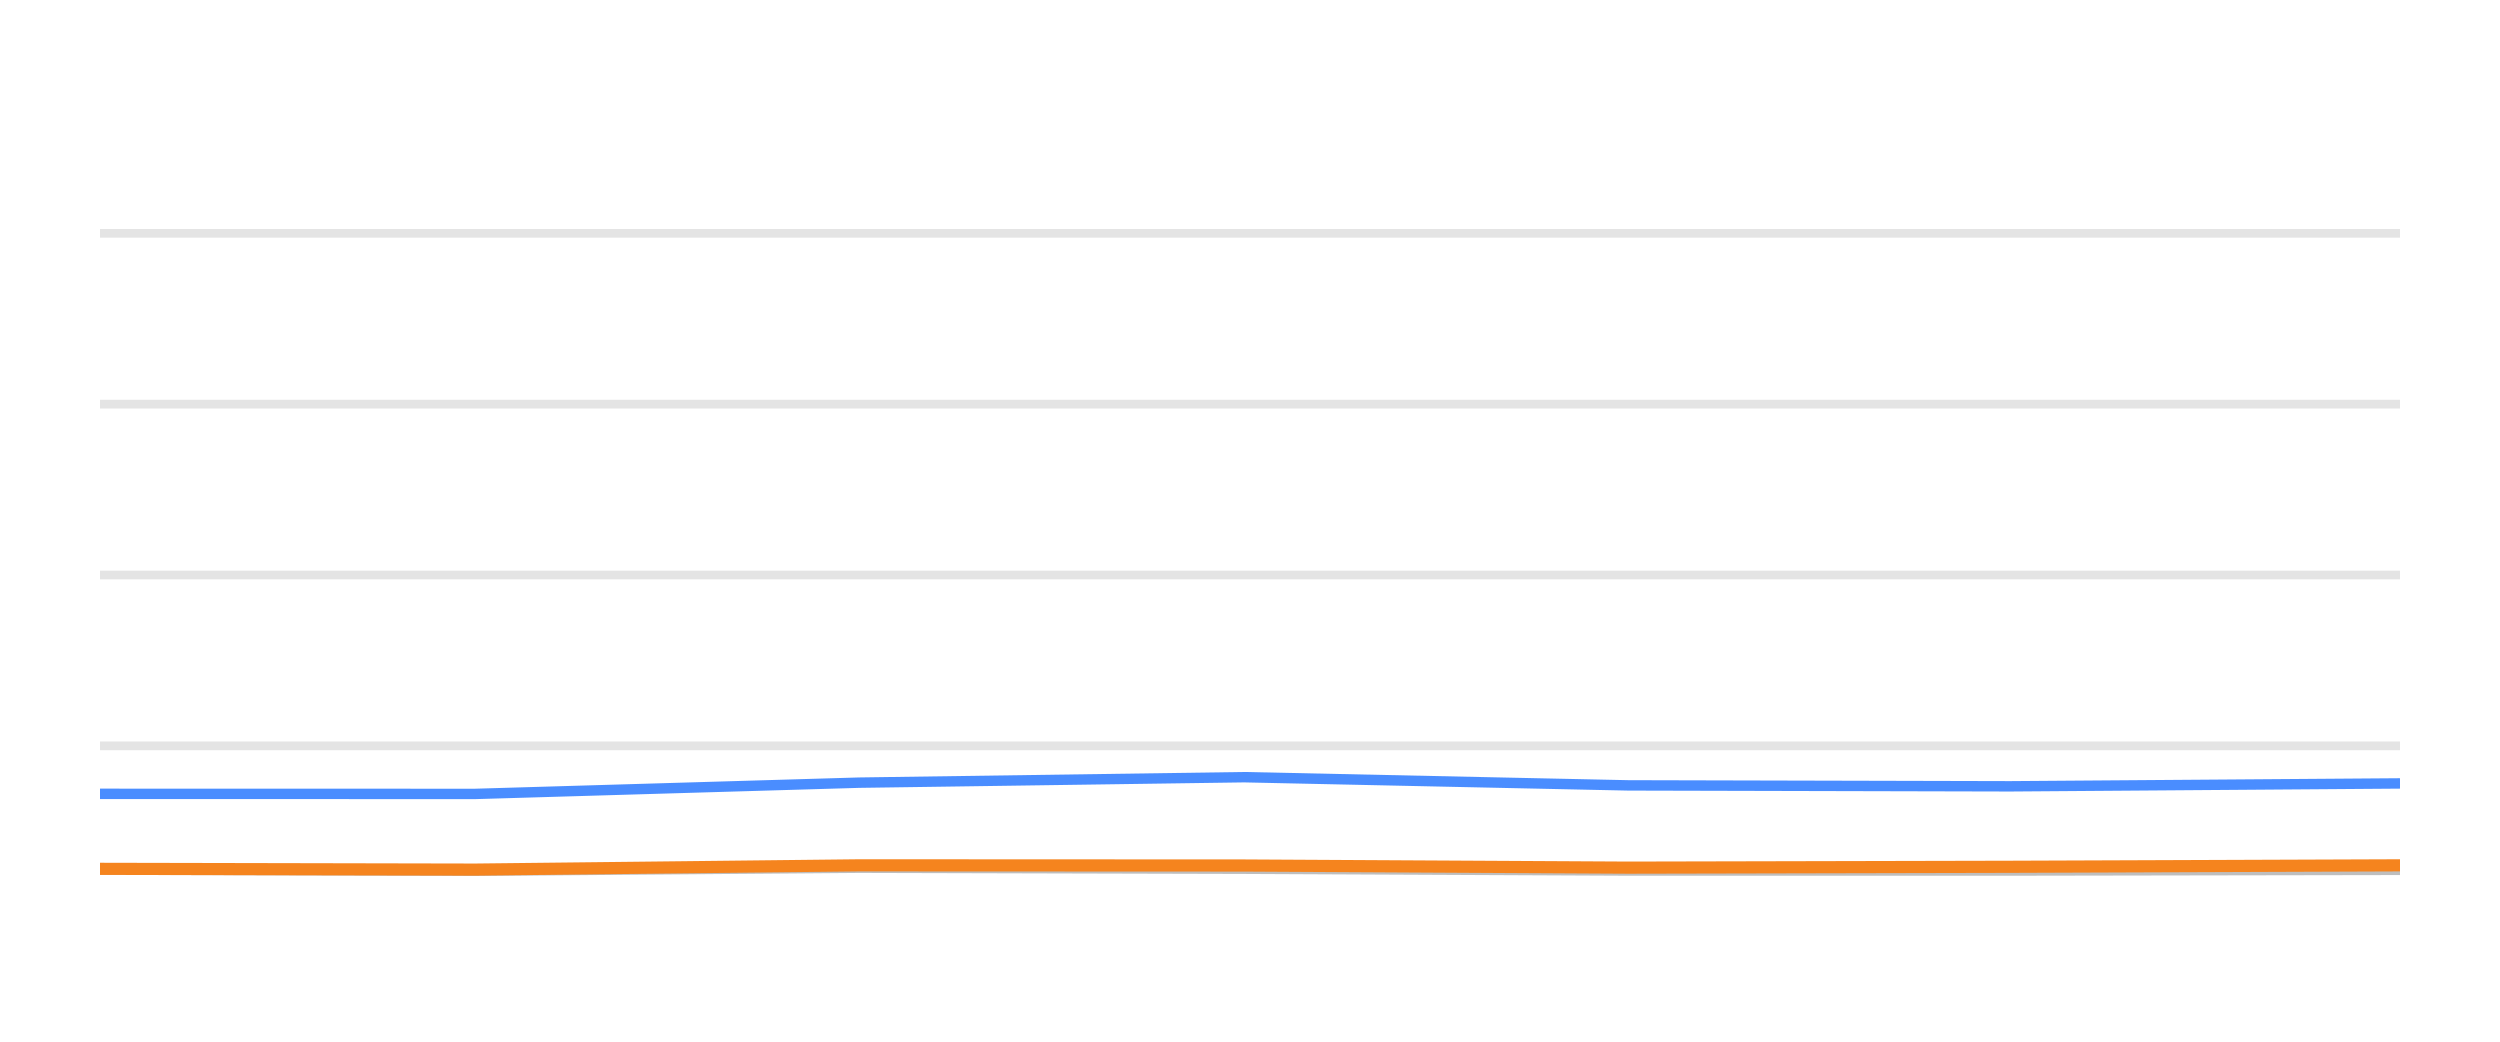
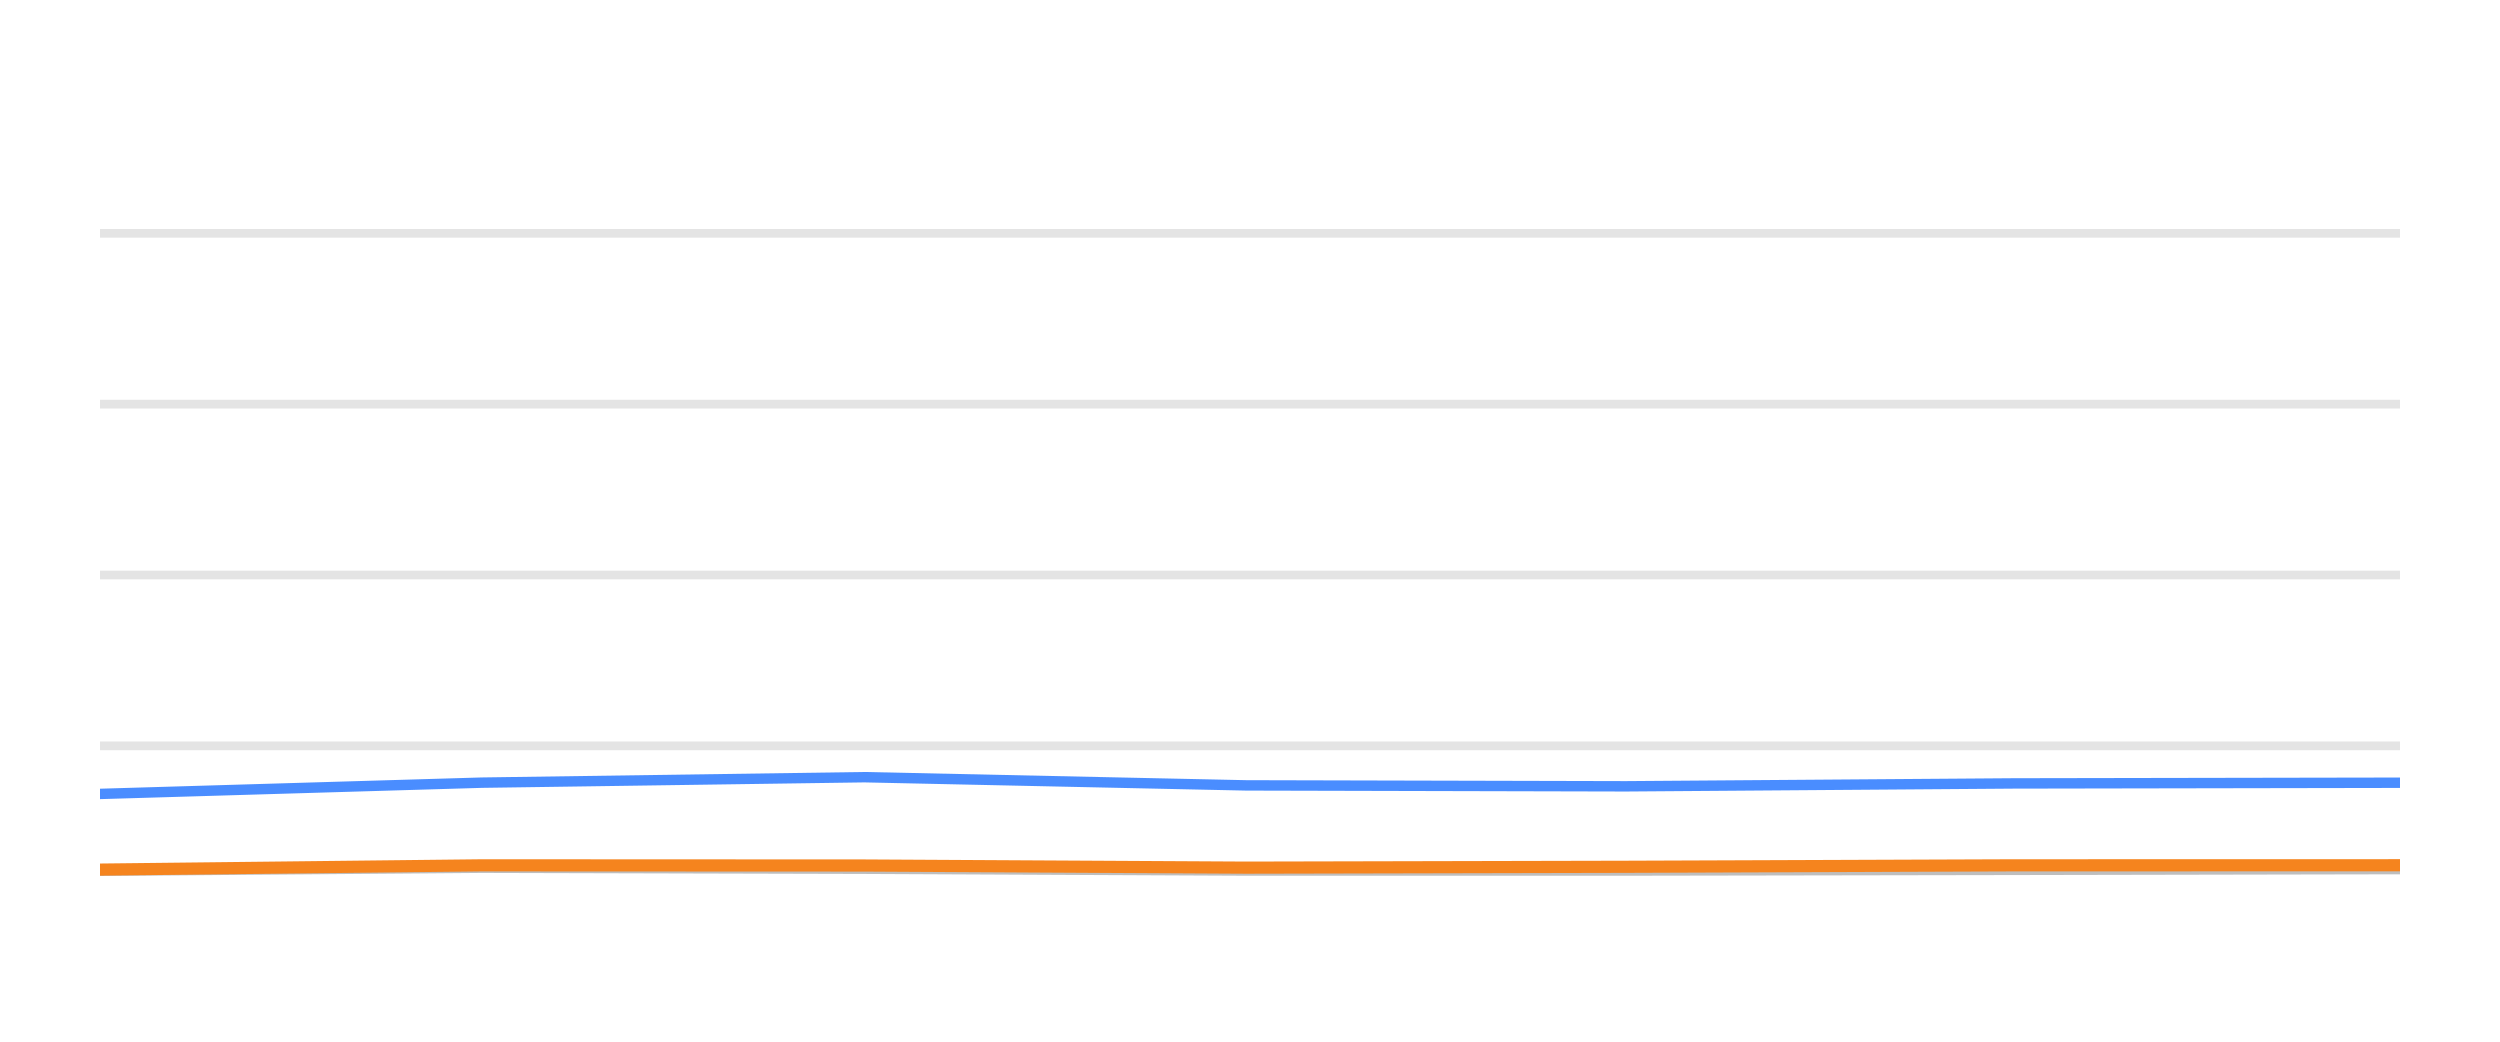
<svg xmlns="http://www.w3.org/2000/svg" width="144pt" height="60pt" viewBox="0 0 144 60" version="1.1">
  <defs>
    <style type="text/css">*{stroke-linejoin: round; stroke-linecap: butt}</style>
  </defs>
  <g id="figure_1">
    <g id="patch_1">
      <path d="M 0 60  L 144 60  L 144 0  L 0 0  L 0 60  z " style="fill: none; opacity: 0" />
    </g>
    <g id="axes_1">
      <g id="patch_2">
        <path d="M 5.76 52.8  L 138.24 52.8  L 138.24 3.6  L 5.76 3.6  L 5.76 52.8  z " style="fill: none" />
      </g>
      <g id="matplotlib.axis_1" />
      <g id="matplotlib.axis_2" />
      <g id="line2d_1">
-         <path d="M 5.76 42.96  L 138.24 42.96  " clip-path="url(#pe904546037)" style="fill: none; stroke: #b2b2b2; stroke-opacity: 0.35; stroke-width: 0.5; stroke-linecap: square" />
+         <path d="M 5.76 42.96  L 138.24 42.96  " clip-path="url(#pbaf61082f1)" style="fill: none; stroke: #b2b2b2; stroke-opacity: 0.35; stroke-width: 0.5; stroke-linecap: square" />
      </g>
      <g id="line2d_2">
-         <path d="M 5.76 33.12  L 138.24 33.12  " clip-path="url(#pe904546037)" style="fill: none; stroke: #b2b2b2; stroke-opacity: 0.35; stroke-width: 0.5; stroke-linecap: square" />
+         <path d="M 5.76 33.12  L 138.24 33.12  " clip-path="url(#pbaf61082f1)" style="fill: none; stroke: #b2b2b2; stroke-opacity: 0.35; stroke-width: 0.5; stroke-linecap: square" />
      </g>
      <g id="line2d_3">
-         <path d="M 5.76 23.28  L 138.24 23.28  " clip-path="url(#pe904546037)" style="fill: none; stroke: #b2b2b2; stroke-opacity: 0.35; stroke-width: 0.5; stroke-linecap: square" />
+         <path d="M 5.76 23.28  L 138.24 23.28  " clip-path="url(#pbaf61082f1)" style="fill: none; stroke: #b2b2b2; stroke-opacity: 0.35; stroke-width: 0.5; stroke-linecap: square" />
      </g>
      <g id="line2d_4">
-         <path d="M 5.76 13.44  L 138.24 13.44  " clip-path="url(#pe904546037)" style="fill: none; stroke: #b2b2b2; stroke-opacity: 0.35; stroke-width: 0.5; stroke-linecap: square" />
+         <path d="M 5.76 13.44  L 138.24 13.44  " clip-path="url(#pbaf61082f1)" style="fill: none; stroke: #b2b2b2; stroke-opacity: 0.35; stroke-width: 0.5; stroke-linecap: square" />
      </g>
      <g id="line2d_5">
-         <path d="M 5.76 50.089  L 27.366 50.158  L 49.489 49.981  L 71.661 50.04  L 93.782 50.143  L 115.79 50.143  L 138.24 50.104  " clip-path="url(#pe904546037)" style="fill: none; stroke: #bebebe; stroke-width: 0.6; stroke-linecap: round" />
+         <path d="M 5.76 50.158  L 27.748 49.981  L 49.786 50.04  L 71.772 50.143  L 93.646 50.143  L 115.959 50.104  L 138.24 50.06  " clip-path="url(#pbaf61082f1)" style="fill: none; stroke: #bebebe; stroke-width: 0.6; stroke-linecap: round" />
      </g>
      <g id="line2d_6">
-         <path d="M 5.76 45.725  L 27.366 45.73  L 49.489 45.081  L 71.661 44.766  L 93.782 45.238  L 115.79 45.292  L 138.24 45.125  " clip-path="url(#pe904546037)" style="fill: none; stroke: #4a8dff; stroke-width: 0.6; stroke-linecap: round" />
+         <path d="M 5.76 45.73  L 27.748 45.081  L 49.786 44.766  L 71.772 45.238  L 93.646 45.292  L 115.959 45.125  L 138.24 45.085  " clip-path="url(#pbaf61082f1)" style="fill: none; stroke: #4a8dff; stroke-width: 0.6; stroke-linecap: round" />
      </g>
      <g id="line2d_7">
-         <path d="M 5.76 50.045  L 27.366 50.089  L 49.489 49.843  L 71.661 49.853  L 93.782 49.976  L 115.79 49.927  L 138.24 49.843  " clip-path="url(#pe904546037)" style="fill: none; stroke: #f5841e; stroke-width: 0.7; stroke-linecap: round" />
+         <path d="M 5.76 50.089  L 27.748 49.843  L 49.786 49.853  L 71.772 49.976  L 93.646 49.927  L 115.959 49.843  L 138.24 49.838  " clip-path="url(#pbaf61082f1)" style="fill: none; stroke: #f5841e; stroke-width: 0.7; stroke-linecap: round" />
      </g>
    </g>
  </g>
  <defs>
-     <clipPath id="pe904546037">
+     <clipPath id="pbaf61082f1">
      <rect x="5.76" y="3.6" width="132.48" height="49.2" />
    </clipPath>
  </defs>
</svg>
